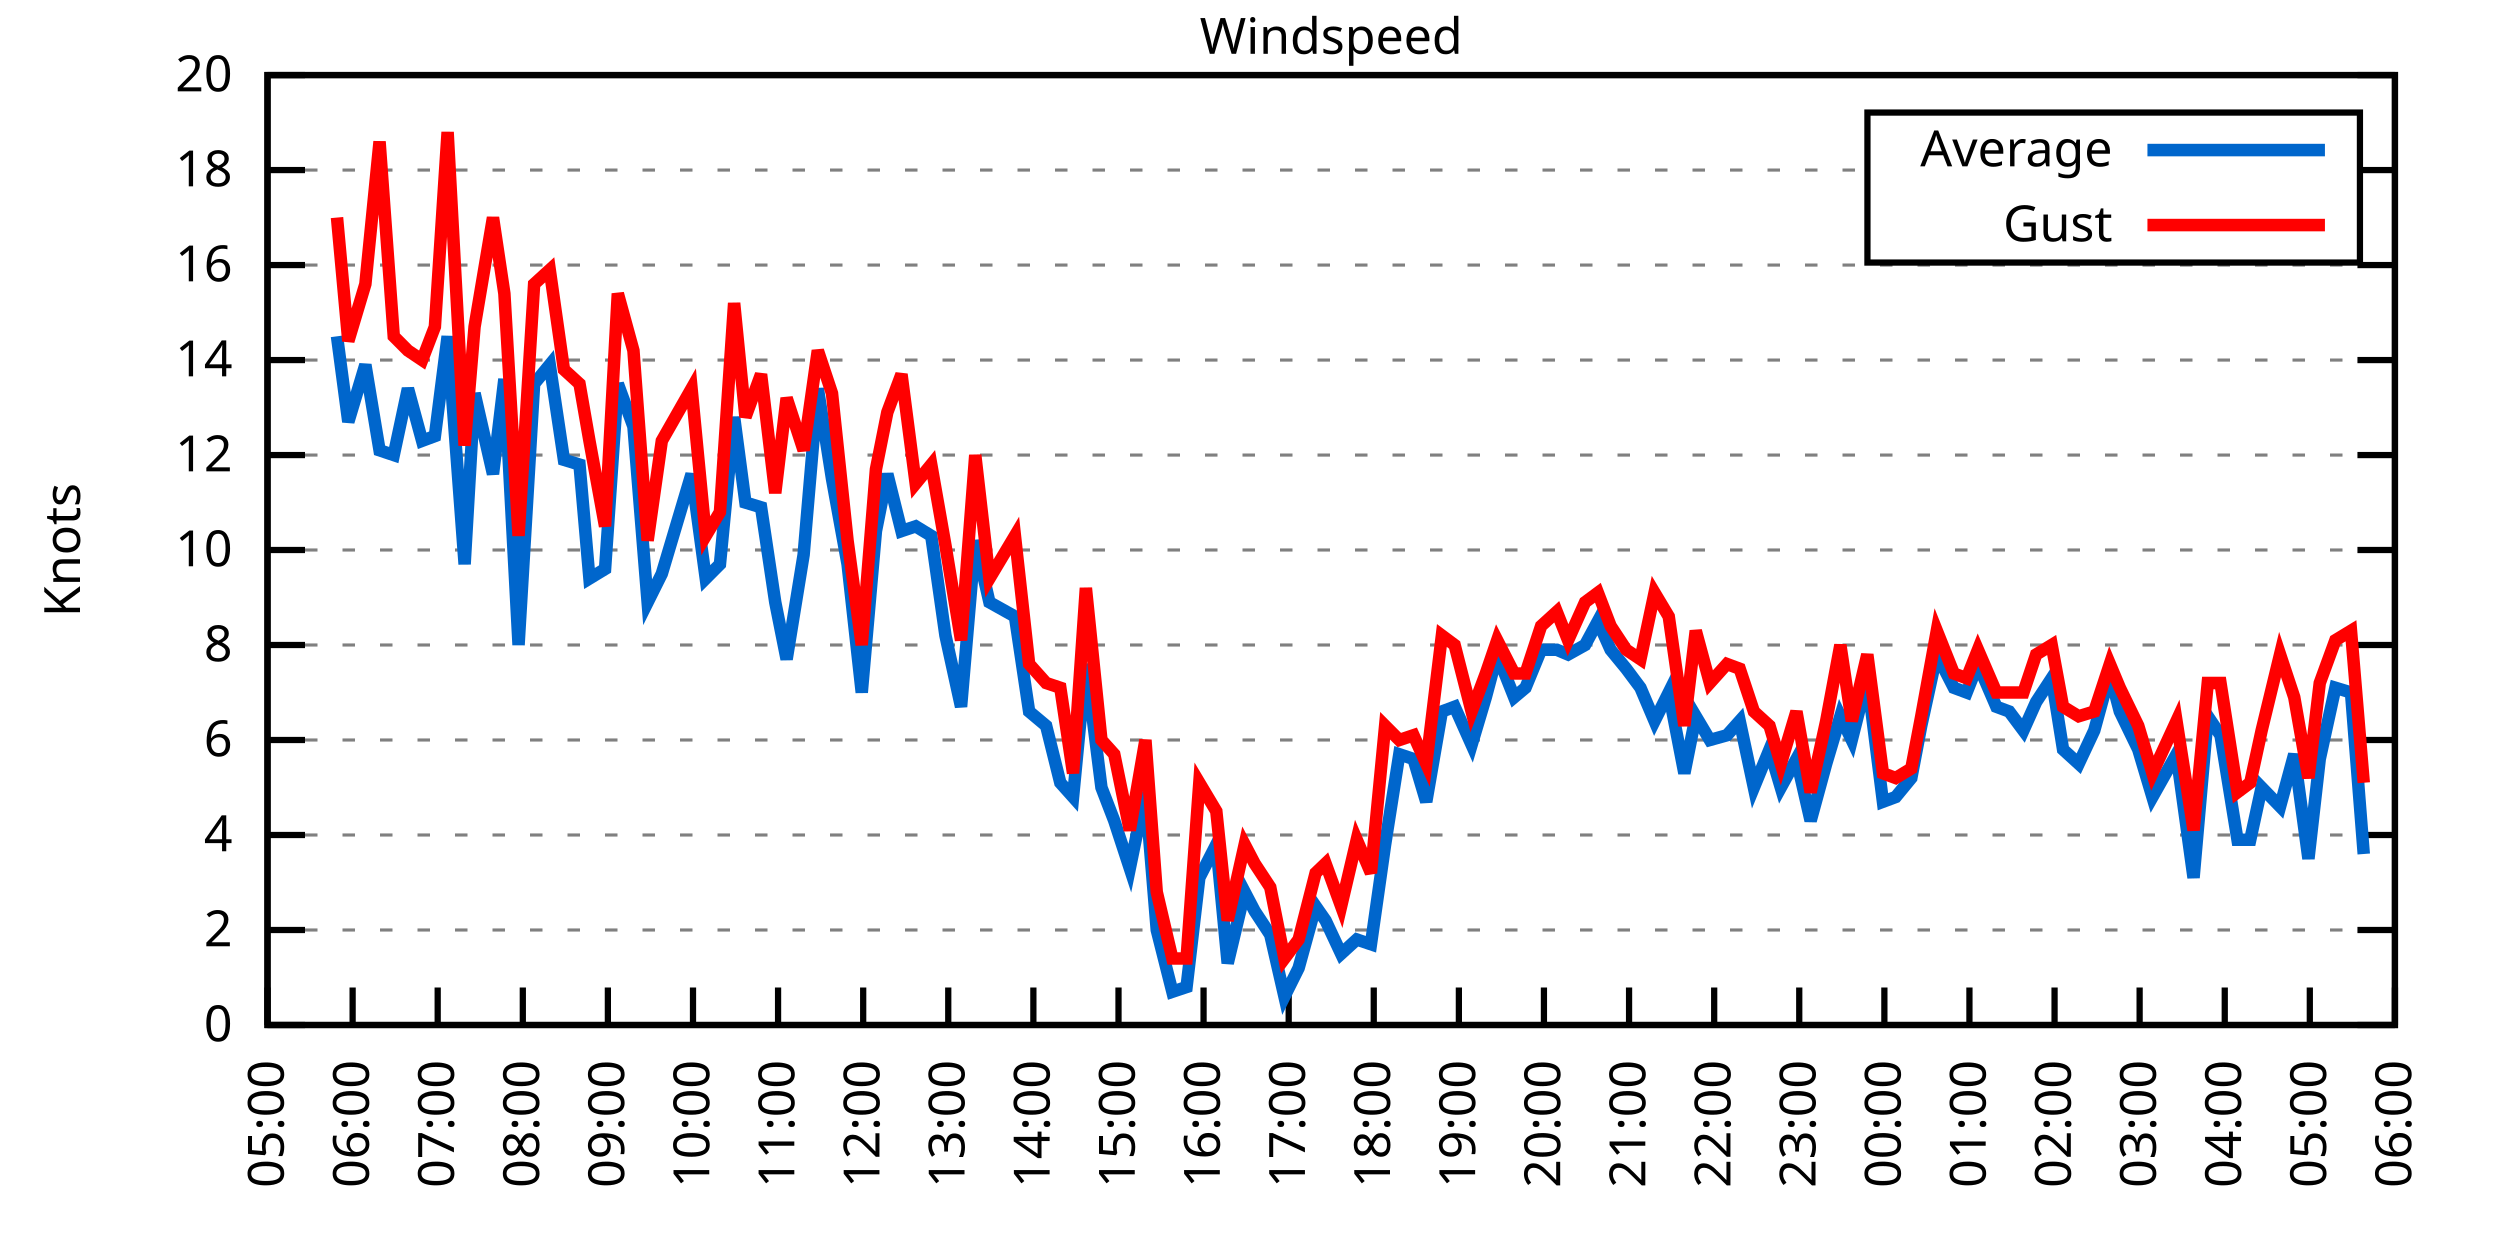
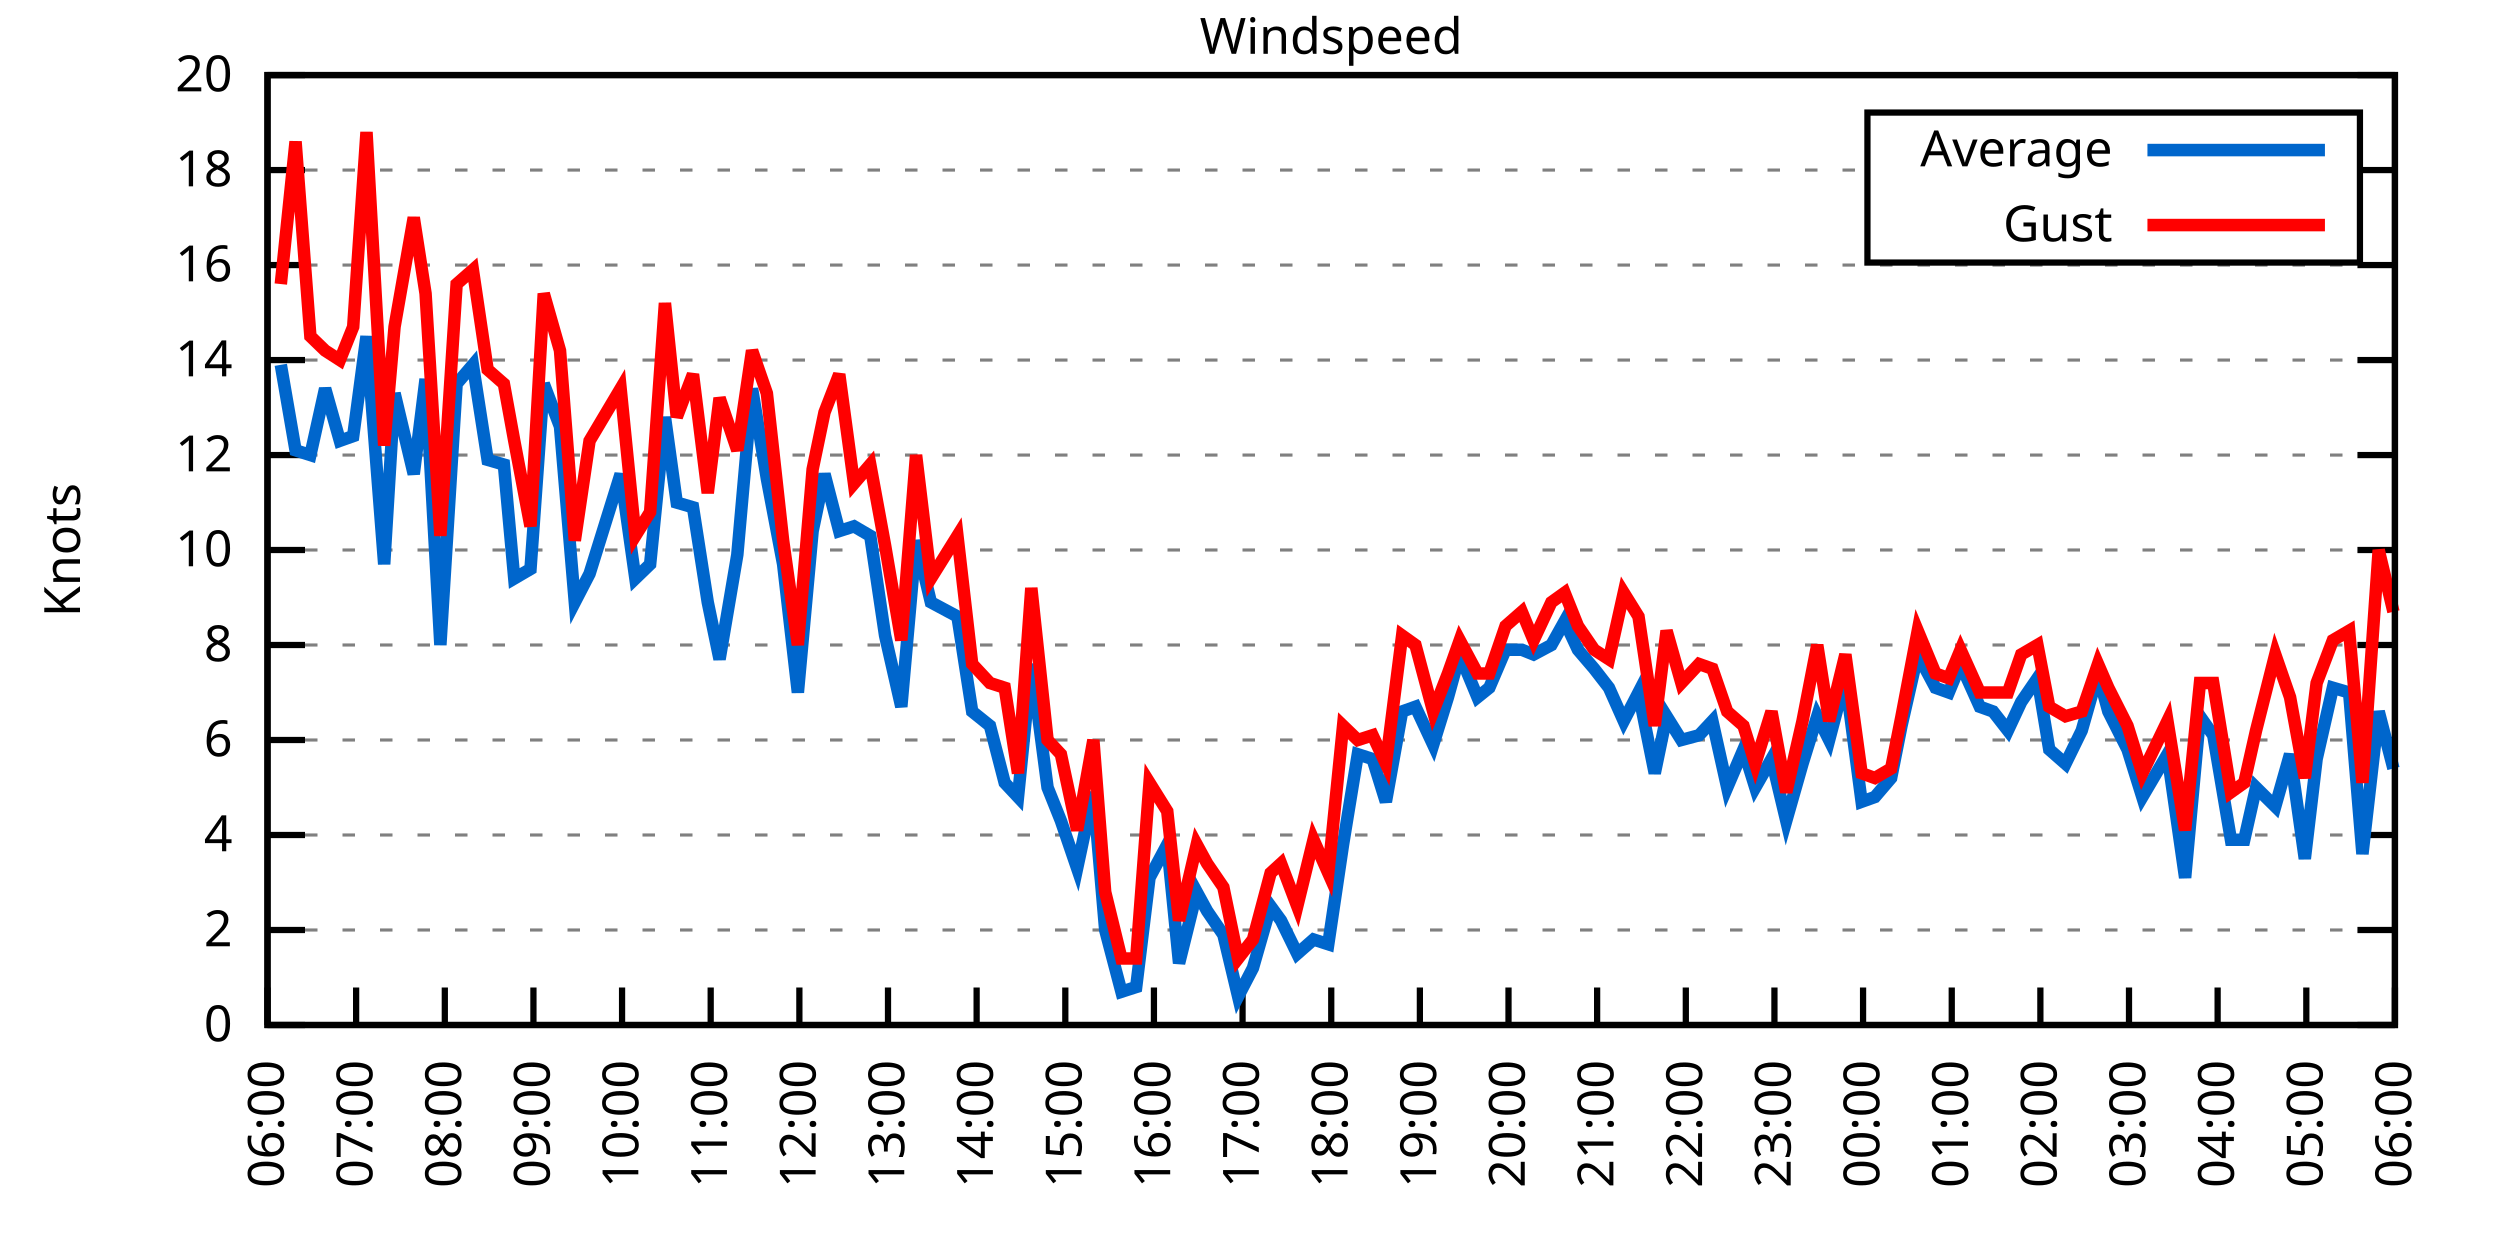
<svg xmlns="http://www.w3.org/2000/svg" xmlns:xlink="http://www.w3.org/1999/xlink" width="400" height="200" viewBox="0 0 400 200">
  <g id="gnuplot_canvas">
    <rect x="0" y="0" width="400" height="200" fill="none" />
    <defs>
      <circle id="gpDot" r="0.5" stroke-width="0.5" stroke="currentColor" />
      <path id="gpPt0" stroke-width="0.333" stroke="currentColor" d="M-1,0 h2 M0,-1 v2" />
      <path id="gpPt1" stroke-width="0.333" stroke="currentColor" d="M-1,-1 L1,1 M1,-1 L-1,1" />
      <path id="gpPt2" stroke-width="0.333" stroke="currentColor" d="M-1,0 L1,0 M0,-1 L0,1 M-1,-1 L1,1 M-1,1 L1,-1" />
      <rect id="gpPt3" stroke-width="0.333" stroke="currentColor" x="-1" y="-1" width="2" height="2" />
      <rect id="gpPt4" stroke-width="0.333" stroke="currentColor" fill="currentColor" x="-1" y="-1" width="2" height="2" />
      <circle id="gpPt5" stroke-width="0.333" stroke="currentColor" cx="0" cy="0" r="1" />
      <use xlink:href="#gpPt5" id="gpPt6" fill="currentColor" stroke="none" />
      <path id="gpPt7" stroke-width="0.333" stroke="currentColor" d="M0,-1.33 L-1.33,0.67 L1.33,0.67 z" />
      <use xlink:href="#gpPt7" id="gpPt8" fill="currentColor" stroke="none" />
      <use xlink:href="#gpPt7" id="gpPt9" stroke="currentColor" transform="rotate(180)" />
      <use xlink:href="#gpPt9" id="gpPt10" fill="currentColor" stroke="none" />
      <use xlink:href="#gpPt3" id="gpPt11" stroke="currentColor" transform="rotate(45)" />
      <use xlink:href="#gpPt11" id="gpPt12" fill="currentColor" stroke="none" />
      <path id="gpPt13" stroke-width="0.333" stroke="currentColor" d="M0,1.330 L1.265,0.411 L0.782,-1.067 L-0.782,-1.076 L-1.265,0.411 z" />
      <use xlink:href="#gpPt13" id="gpPt14" fill="currentColor" stroke="none" />
      <filter id="textbox" filterUnits="objectBoundingBox" x="0" y="0" height="1" width="1">
        <feFlood flood-color="white" flood-opacity="1" result="bgnd" />
        <feComposite in="SourceGraphic" in2="bgnd" operator="atop" />
      </filter>
      <filter id="greybox" filterUnits="objectBoundingBox" x="0" y="0" height="1" width="1">
        <feFlood flood-color="lightgrey" flood-opacity="1" result="grey" />
        <feComposite in="SourceGraphic" in2="grey" operator="atop" />
      </filter>
    </defs>
    <g fill="none" color="white" stroke="currentColor" stroke-width="1.00" stroke-linecap="butt" stroke-linejoin="miter">
</g>
    <g fill="none" color="black" stroke="currentColor" stroke-width="1.00" stroke-linecap="butt" stroke-linejoin="miter">
      <g stroke="none" shape-rendering="crispEdges">
        <polygon fill="rgb(255, 255, 255)" points="42.80,164.00 383.18,164.00 383.18,12.02 42.80,12.02 " />
      </g>
    </g>
    <g fill="none" color="black" stroke="currentColor" stroke-width="1.00" stroke-linecap="butt" stroke-linejoin="miter">
</g>
    <g fill="none" color="black" stroke="black" stroke-width="0.50" stroke-linecap="butt" stroke-linejoin="miter">
</g>
    <g fill="none" color="gray" stroke="currentColor" stroke-width="0.50" stroke-linecap="butt" stroke-linejoin="miter">
      <path stroke="gray" stroke-dasharray="2,4" class="gridline" d="M42.80,164.00 L383.19,164.00  " />
    </g>
    <g fill="none" color="gray" stroke="gray" stroke-width="1.00" stroke-linecap="butt" stroke-linejoin="miter">
</g>
    <g fill="none" color="black" stroke="currentColor" stroke-width="1.00" stroke-linecap="butt" stroke-linejoin="miter">
      <path stroke="black" d="M42.80,164.00 L48.80,164.00 M383.19,164.00 L377.19,164.00  " />
      <g transform="translate(37.20,166.60)" stroke="none" fill="black" font-family="Sans" font-size="8.00" text-anchor="end">
        <text>
          <tspan font-family="Sans"> 0</tspan>
        </text>
      </g>
    </g>
    <g fill="none" color="black" stroke="currentColor" stroke-width="1.00" stroke-linecap="butt" stroke-linejoin="miter">
</g>
    <g fill="none" color="black" stroke="black" stroke-width="0.50" stroke-linecap="butt" stroke-linejoin="miter">
</g>
    <g fill="none" color="gray" stroke="currentColor" stroke-width="0.50" stroke-linecap="butt" stroke-linejoin="miter">
      <path stroke="gray" stroke-dasharray="2,4" class="gridline" d="M42.80,148.80 L383.19,148.80  " />
    </g>
    <g fill="none" color="gray" stroke="gray" stroke-width="1.00" stroke-linecap="butt" stroke-linejoin="miter">
</g>
    <g fill="none" color="black" stroke="currentColor" stroke-width="1.00" stroke-linecap="butt" stroke-linejoin="miter">
      <path stroke="black" d="M42.80,148.80 L48.80,148.80 M383.19,148.80 L377.19,148.80  " />
      <g transform="translate(37.20,151.40)" stroke="none" fill="black" font-family="Sans" font-size="8.00" text-anchor="end">
        <text>
          <tspan font-family="Sans"> 2</tspan>
        </text>
      </g>
    </g>
    <g fill="none" color="black" stroke="currentColor" stroke-width="1.00" stroke-linecap="butt" stroke-linejoin="miter">
</g>
    <g fill="none" color="black" stroke="black" stroke-width="0.50" stroke-linecap="butt" stroke-linejoin="miter">
</g>
    <g fill="none" color="gray" stroke="currentColor" stroke-width="0.50" stroke-linecap="butt" stroke-linejoin="miter">
      <path stroke="gray" stroke-dasharray="2,4" class="gridline" d="M42.80,133.60 L383.19,133.60  " />
    </g>
    <g fill="none" color="gray" stroke="gray" stroke-width="1.00" stroke-linecap="butt" stroke-linejoin="miter">
</g>
    <g fill="none" color="black" stroke="currentColor" stroke-width="1.00" stroke-linecap="butt" stroke-linejoin="miter">
      <path stroke="black" d="M42.80,133.60 L48.80,133.60 M383.19,133.60 L377.19,133.60  " />
      <g transform="translate(37.20,136.20)" stroke="none" fill="black" font-family="Sans" font-size="8.00" text-anchor="end">
        <text>
          <tspan font-family="Sans"> 4</tspan>
        </text>
      </g>
    </g>
    <g fill="none" color="black" stroke="currentColor" stroke-width="1.00" stroke-linecap="butt" stroke-linejoin="miter">
</g>
    <g fill="none" color="black" stroke="black" stroke-width="0.50" stroke-linecap="butt" stroke-linejoin="miter">
</g>
    <g fill="none" color="gray" stroke="currentColor" stroke-width="0.50" stroke-linecap="butt" stroke-linejoin="miter">
      <path stroke="gray" stroke-dasharray="2,4" class="gridline" d="M42.80,118.40 L383.19,118.40  " />
    </g>
    <g fill="none" color="gray" stroke="gray" stroke-width="1.00" stroke-linecap="butt" stroke-linejoin="miter">
</g>
    <g fill="none" color="black" stroke="currentColor" stroke-width="1.00" stroke-linecap="butt" stroke-linejoin="miter">
      <path stroke="black" d="M42.80,118.40 L48.80,118.40 M383.19,118.40 L377.19,118.40  " />
      <g transform="translate(37.20,121.00)" stroke="none" fill="black" font-family="Sans" font-size="8.00" text-anchor="end">
        <text>
          <tspan font-family="Sans"> 6</tspan>
        </text>
      </g>
    </g>
    <g fill="none" color="black" stroke="currentColor" stroke-width="1.00" stroke-linecap="butt" stroke-linejoin="miter">
</g>
    <g fill="none" color="black" stroke="black" stroke-width="0.50" stroke-linecap="butt" stroke-linejoin="miter">
</g>
    <g fill="none" color="gray" stroke="currentColor" stroke-width="0.50" stroke-linecap="butt" stroke-linejoin="miter">
      <path stroke="gray" stroke-dasharray="2,4" class="gridline" d="M42.80,103.20 L383.19,103.20  " />
    </g>
    <g fill="none" color="gray" stroke="gray" stroke-width="1.00" stroke-linecap="butt" stroke-linejoin="miter">
</g>
    <g fill="none" color="black" stroke="currentColor" stroke-width="1.00" stroke-linecap="butt" stroke-linejoin="miter">
      <path stroke="black" d="M42.80,103.20 L48.80,103.20 M383.19,103.20 L377.19,103.20  " />
      <g transform="translate(37.20,105.80)" stroke="none" fill="black" font-family="Sans" font-size="8.00" text-anchor="end">
        <text>
          <tspan font-family="Sans"> 8</tspan>
        </text>
      </g>
    </g>
    <g fill="none" color="black" stroke="currentColor" stroke-width="1.00" stroke-linecap="butt" stroke-linejoin="miter">
</g>
    <g fill="none" color="black" stroke="black" stroke-width="0.50" stroke-linecap="butt" stroke-linejoin="miter">
</g>
    <g fill="none" color="gray" stroke="currentColor" stroke-width="0.50" stroke-linecap="butt" stroke-linejoin="miter">
      <path stroke="gray" stroke-dasharray="2,4" class="gridline" d="M42.80,88.00 L383.19,88.00  " />
    </g>
    <g fill="none" color="gray" stroke="gray" stroke-width="1.00" stroke-linecap="butt" stroke-linejoin="miter">
</g>
    <g fill="none" color="black" stroke="currentColor" stroke-width="1.00" stroke-linecap="butt" stroke-linejoin="miter">
      <path stroke="black" d="M42.80,88.00 L48.80,88.00 M383.19,88.00 L377.19,88.00  " />
      <g transform="translate(37.20,90.60)" stroke="none" fill="black" font-family="Sans" font-size="8.00" text-anchor="end">
        <text>
          <tspan font-family="Sans"> 10</tspan>
        </text>
      </g>
    </g>
    <g fill="none" color="black" stroke="currentColor" stroke-width="1.00" stroke-linecap="butt" stroke-linejoin="miter">
</g>
    <g fill="none" color="black" stroke="black" stroke-width="0.50" stroke-linecap="butt" stroke-linejoin="miter">
</g>
    <g fill="none" color="gray" stroke="currentColor" stroke-width="0.50" stroke-linecap="butt" stroke-linejoin="miter">
      <path stroke="gray" stroke-dasharray="2,4" class="gridline" d="M42.80,72.81 L383.19,72.81  " />
    </g>
    <g fill="none" color="gray" stroke="gray" stroke-width="1.00" stroke-linecap="butt" stroke-linejoin="miter">
</g>
    <g fill="none" color="black" stroke="currentColor" stroke-width="1.00" stroke-linecap="butt" stroke-linejoin="miter">
      <path stroke="black" d="M42.80,72.81 L48.80,72.81 M383.19,72.81 L377.19,72.81  " />
      <g transform="translate(37.20,75.41)" stroke="none" fill="black" font-family="Sans" font-size="8.00" text-anchor="end">
        <text>
          <tspan font-family="Sans"> 12</tspan>
        </text>
      </g>
    </g>
    <g fill="none" color="black" stroke="currentColor" stroke-width="1.00" stroke-linecap="butt" stroke-linejoin="miter">
</g>
    <g fill="none" color="black" stroke="black" stroke-width="0.50" stroke-linecap="butt" stroke-linejoin="miter">
</g>
    <g fill="none" color="gray" stroke="currentColor" stroke-width="0.50" stroke-linecap="butt" stroke-linejoin="miter">
      <path stroke="gray" stroke-dasharray="2,4" class="gridline" d="M42.80,57.61 L383.19,57.61  " />
    </g>
    <g fill="none" color="gray" stroke="gray" stroke-width="1.00" stroke-linecap="butt" stroke-linejoin="miter">
</g>
    <g fill="none" color="black" stroke="currentColor" stroke-width="1.00" stroke-linecap="butt" stroke-linejoin="miter">
      <path stroke="black" d="M42.80,57.61 L48.80,57.61 M383.19,57.61 L377.19,57.61  " />
      <g transform="translate(37.20,60.21)" stroke="none" fill="black" font-family="Sans" font-size="8.00" text-anchor="end">
        <text>
          <tspan font-family="Sans"> 14</tspan>
        </text>
      </g>
    </g>
    <g fill="none" color="black" stroke="currentColor" stroke-width="1.00" stroke-linecap="butt" stroke-linejoin="miter">
</g>
    <g fill="none" color="black" stroke="black" stroke-width="0.50" stroke-linecap="butt" stroke-linejoin="miter">
</g>
    <g fill="none" color="gray" stroke="currentColor" stroke-width="0.50" stroke-linecap="butt" stroke-linejoin="miter">
      <path stroke="gray" stroke-dasharray="2,4" class="gridline" d="M42.80,42.41 L383.19,42.41  " />
    </g>
    <g fill="none" color="gray" stroke="gray" stroke-width="1.00" stroke-linecap="butt" stroke-linejoin="miter">
</g>
    <g fill="none" color="black" stroke="currentColor" stroke-width="1.00" stroke-linecap="butt" stroke-linejoin="miter">
      <path stroke="black" d="M42.80,42.41 L48.80,42.41 M383.19,42.41 L377.19,42.41  " />
      <g transform="translate(37.20,45.01)" stroke="none" fill="black" font-family="Sans" font-size="8.00" text-anchor="end">
        <text>
          <tspan font-family="Sans"> 16</tspan>
        </text>
      </g>
    </g>
    <g fill="none" color="black" stroke="currentColor" stroke-width="1.00" stroke-linecap="butt" stroke-linejoin="miter">
</g>
    <g fill="none" color="black" stroke="black" stroke-width="0.50" stroke-linecap="butt" stroke-linejoin="miter">
</g>
    <g fill="none" color="gray" stroke="currentColor" stroke-width="0.50" stroke-linecap="butt" stroke-linejoin="miter">
      <path stroke="gray" stroke-dasharray="2,4" class="gridline" d="M42.80,27.21 L298.79,27.21 M377.59,27.21 L383.19,27.21  " />
    </g>
    <g fill="none" color="gray" stroke="gray" stroke-width="1.00" stroke-linecap="butt" stroke-linejoin="miter">
</g>
    <g fill="none" color="black" stroke="currentColor" stroke-width="1.00" stroke-linecap="butt" stroke-linejoin="miter">
      <path stroke="black" d="M42.80,27.21 L48.80,27.21 M383.19,27.21 L377.19,27.21  " />
      <g transform="translate(37.20,29.81)" stroke="none" fill="black" font-family="Sans" font-size="8.00" text-anchor="end">
        <text>
          <tspan font-family="Sans"> 18</tspan>
        </text>
      </g>
    </g>
    <g fill="none" color="black" stroke="currentColor" stroke-width="1.00" stroke-linecap="butt" stroke-linejoin="miter">
</g>
    <g fill="none" color="black" stroke="black" stroke-width="0.50" stroke-linecap="butt" stroke-linejoin="miter">
</g>
    <g fill="none" color="gray" stroke="currentColor" stroke-width="0.50" stroke-linecap="butt" stroke-linejoin="miter">
      <path stroke="gray" stroke-dasharray="2,4" class="gridline" d="M42.80,12.01 L383.19,12.01  " />
    </g>
    <g fill="none" color="gray" stroke="gray" stroke-width="1.00" stroke-linecap="butt" stroke-linejoin="miter">
</g>
    <g fill="none" color="black" stroke="currentColor" stroke-width="1.00" stroke-linecap="butt" stroke-linejoin="miter">
      <path stroke="black" d="M42.80,12.01 L48.80,12.01 M383.19,12.01 L377.19,12.01  " />
      <g transform="translate(37.20,14.61)" stroke="none" fill="black" font-family="Sans" font-size="8.00" text-anchor="end">
        <text>
          <tspan font-family="Sans"> 20</tspan>
        </text>
      </g>
    </g>
    <g fill="none" color="black" stroke="currentColor" stroke-width="1.00" stroke-linecap="butt" stroke-linejoin="miter">
      <path stroke="black" d="M42.80,164.00 L42.80,158.00  " />
      <g transform="translate(45.40,169.60) rotate(270.00)" stroke="none" fill="black" font-family="Sans" font-size="8.00" text-anchor="end">
        <text>
-           <tspan font-family="Sans">05:00</tspan>
-         </text>
-       </g>
-     </g>
-     <g fill="none" color="black" stroke="currentColor" stroke-width="1.00" stroke-linecap="butt" stroke-linejoin="miter">
-       <path stroke="black" d="M56.42,164.00 L56.42,158.00  " />
-       <g transform="translate(59.02,169.60) rotate(270.00)" stroke="none" fill="black" font-family="Sans" font-size="8.00" text-anchor="end">
-         <text>
          <tspan font-family="Sans">06:00</tspan>
        </text>
      </g>
    </g>
    <g fill="none" color="black" stroke="currentColor" stroke-width="1.00" stroke-linecap="butt" stroke-linejoin="miter">
-       <path stroke="black" d="M70.03,164.00 L70.03,158.00  " />
-       <g transform="translate(72.63,169.60) rotate(270.00)" stroke="none" fill="black" font-family="Sans" font-size="8.00" text-anchor="end">
+       <path stroke="black" d="M56.98,164.00 L56.98,158.00  " />
+       <g transform="translate(59.58,169.60) rotate(270.00)" stroke="none" fill="black" font-family="Sans" font-size="8.00" text-anchor="end">
        <text>
          <tspan font-family="Sans">07:00</tspan>
        </text>
      </g>
    </g>
    <g fill="none" color="black" stroke="currentColor" stroke-width="1.00" stroke-linecap="butt" stroke-linejoin="miter">
-       <path stroke="black" d="M83.65,164.00 L83.65,158.00  " />
-       <g transform="translate(86.25,169.60) rotate(270.00)" stroke="none" fill="black" font-family="Sans" font-size="8.00" text-anchor="end">
+       <path stroke="black" d="M71.17,164.00 L71.17,158.00  " />
+       <g transform="translate(73.77,169.60) rotate(270.00)" stroke="none" fill="black" font-family="Sans" font-size="8.00" text-anchor="end">
        <text>
          <tspan font-family="Sans">08:00</tspan>
        </text>
      </g>
    </g>
    <g fill="none" color="black" stroke="currentColor" stroke-width="1.00" stroke-linecap="butt" stroke-linejoin="miter">
-       <path stroke="black" d="M97.26,164.00 L97.26,158.00  " />
-       <g transform="translate(99.86,169.60) rotate(270.00)" stroke="none" fill="black" font-family="Sans" font-size="8.00" text-anchor="end">
+       <path stroke="black" d="M85.35,164.00 L85.35,158.00  " />
+       <g transform="translate(87.95,169.60) rotate(270.00)" stroke="none" fill="black" font-family="Sans" font-size="8.00" text-anchor="end">
        <text>
          <tspan font-family="Sans">09:00</tspan>
        </text>
      </g>
    </g>
    <g fill="none" color="black" stroke="currentColor" stroke-width="1.00" stroke-linecap="butt" stroke-linejoin="miter">
-       <path stroke="black" d="M110.88,164.00 L110.88,158.00  " />
-       <g transform="translate(113.48,169.60) rotate(270.00)" stroke="none" fill="black" font-family="Sans" font-size="8.00" text-anchor="end">
+       <path stroke="black" d="M99.53,164.00 L99.53,158.00  " />
+       <g transform="translate(102.13,169.60) rotate(270.00)" stroke="none" fill="black" font-family="Sans" font-size="8.00" text-anchor="end">
        <text>
          <tspan font-family="Sans">10:00</tspan>
        </text>
      </g>
    </g>
    <g fill="none" color="black" stroke="currentColor" stroke-width="1.00" stroke-linecap="butt" stroke-linejoin="miter">
-       <path stroke="black" d="M124.49,164.00 L124.49,158.00  " />
-       <g transform="translate(127.09,169.60) rotate(270.00)" stroke="none" fill="black" font-family="Sans" font-size="8.00" text-anchor="end">
+       <path stroke="black" d="M113.71,164.00 L113.71,158.00  " />
+       <g transform="translate(116.31,169.60) rotate(270.00)" stroke="none" fill="black" font-family="Sans" font-size="8.00" text-anchor="end">
        <text>
          <tspan font-family="Sans">11:00</tspan>
        </text>
      </g>
    </g>
    <g fill="none" color="black" stroke="currentColor" stroke-width="1.00" stroke-linecap="butt" stroke-linejoin="miter">
-       <path stroke="black" d="M138.11,164.00 L138.11,158.00  " />
-       <g transform="translate(140.71,169.60) rotate(270.00)" stroke="none" fill="black" font-family="Sans" font-size="8.00" text-anchor="end">
+       <path stroke="black" d="M127.90,164.00 L127.90,158.00  " />
+       <g transform="translate(130.50,169.60) rotate(270.00)" stroke="none" fill="black" font-family="Sans" font-size="8.00" text-anchor="end">
        <text>
          <tspan font-family="Sans">12:00</tspan>
        </text>
      </g>
    </g>
    <g fill="none" color="black" stroke="currentColor" stroke-width="1.00" stroke-linecap="butt" stroke-linejoin="miter">
-       <path stroke="black" d="M151.72,164.00 L151.72,158.00  " />
-       <g transform="translate(154.32,169.60) rotate(270.00)" stroke="none" fill="black" font-family="Sans" font-size="8.00" text-anchor="end">
+       <path stroke="black" d="M142.08,164.00 L142.08,158.00  " />
+       <g transform="translate(144.68,169.60) rotate(270.00)" stroke="none" fill="black" font-family="Sans" font-size="8.00" text-anchor="end">
        <text>
          <tspan font-family="Sans">13:00</tspan>
        </text>
      </g>
    </g>
    <g fill="none" color="black" stroke="currentColor" stroke-width="1.00" stroke-linecap="butt" stroke-linejoin="miter">
-       <path stroke="black" d="M165.34,164.00 L165.34,158.00  " />
-       <g transform="translate(167.94,169.60) rotate(270.00)" stroke="none" fill="black" font-family="Sans" font-size="8.00" text-anchor="end">
+       <path stroke="black" d="M156.26,164.00 L156.26,158.00  " />
+       <g transform="translate(158.86,169.60) rotate(270.00)" stroke="none" fill="black" font-family="Sans" font-size="8.00" text-anchor="end">
        <text>
          <tspan font-family="Sans">14:00</tspan>
        </text>
      </g>
    </g>
    <g fill="none" color="black" stroke="currentColor" stroke-width="1.00" stroke-linecap="butt" stroke-linejoin="miter">
-       <path stroke="black" d="M178.96,164.00 L178.96,158.00  " />
-       <g transform="translate(181.56,169.60) rotate(270.00)" stroke="none" fill="black" font-family="Sans" font-size="8.00" text-anchor="end">
+       <path stroke="black" d="M170.45,164.00 L170.45,158.00  " />
+       <g transform="translate(173.05,169.60) rotate(270.00)" stroke="none" fill="black" font-family="Sans" font-size="8.00" text-anchor="end">
        <text>
          <tspan font-family="Sans">15:00</tspan>
        </text>
      </g>
    </g>
    <g fill="none" color="black" stroke="currentColor" stroke-width="1.00" stroke-linecap="butt" stroke-linejoin="miter">
-       <path stroke="black" d="M192.57,164.00 L192.57,158.00  " />
-       <g transform="translate(195.17,169.60) rotate(270.00)" stroke="none" fill="black" font-family="Sans" font-size="8.00" text-anchor="end">
+       <path stroke="black" d="M184.63,164.00 L184.63,158.00  " />
+       <g transform="translate(187.23,169.60) rotate(270.00)" stroke="none" fill="black" font-family="Sans" font-size="8.00" text-anchor="end">
        <text>
          <tspan font-family="Sans">16:00</tspan>
        </text>
      </g>
    </g>
    <g fill="none" color="black" stroke="currentColor" stroke-width="1.00" stroke-linecap="butt" stroke-linejoin="miter">
-       <path stroke="black" d="M206.19,164.00 L206.19,158.00  " />
-       <g transform="translate(208.79,169.60) rotate(270.00)" stroke="none" fill="black" font-family="Sans" font-size="8.00" text-anchor="end">
+       <path stroke="black" d="M198.81,164.00 L198.81,158.00  " />
+       <g transform="translate(201.41,169.60) rotate(270.00)" stroke="none" fill="black" font-family="Sans" font-size="8.00" text-anchor="end">
        <text>
          <tspan font-family="Sans">17:00</tspan>
        </text>
      </g>
    </g>
    <g fill="none" color="black" stroke="currentColor" stroke-width="1.00" stroke-linecap="butt" stroke-linejoin="miter">
-       <path stroke="black" d="M219.80,164.00 L219.80,158.00  " />
-       <g transform="translate(222.40,169.60) rotate(270.00)" stroke="none" fill="black" font-family="Sans" font-size="8.00" text-anchor="end">
+       <path stroke="black" d="M213.00,164.00 L213.00,158.00  " />
+       <g transform="translate(215.60,169.60) rotate(270.00)" stroke="none" fill="black" font-family="Sans" font-size="8.00" text-anchor="end">
        <text>
          <tspan font-family="Sans">18:00</tspan>
        </text>
      </g>
    </g>
    <g fill="none" color="black" stroke="currentColor" stroke-width="1.00" stroke-linecap="butt" stroke-linejoin="miter">
-       <path stroke="black" d="M233.42,164.00 L233.42,158.00  " />
-       <g transform="translate(236.02,169.60) rotate(270.00)" stroke="none" fill="black" font-family="Sans" font-size="8.00" text-anchor="end">
+       <path stroke="black" d="M227.18,164.00 L227.18,158.00  " />
+       <g transform="translate(229.78,169.60) rotate(270.00)" stroke="none" fill="black" font-family="Sans" font-size="8.00" text-anchor="end">
        <text>
          <tspan font-family="Sans">19:00</tspan>
        </text>
      </g>
    </g>
    <g fill="none" color="black" stroke="currentColor" stroke-width="1.00" stroke-linecap="butt" stroke-linejoin="miter">
-       <path stroke="black" d="M247.03,164.00 L247.03,158.00  " />
-       <g transform="translate(249.63,169.60) rotate(270.00)" stroke="none" fill="black" font-family="Sans" font-size="8.00" text-anchor="end">
+       <path stroke="black" d="M241.36,164.00 L241.36,158.00  " />
+       <g transform="translate(243.96,169.60) rotate(270.00)" stroke="none" fill="black" font-family="Sans" font-size="8.00" text-anchor="end">
        <text>
          <tspan font-family="Sans">20:00</tspan>
        </text>
      </g>
    </g>
    <g fill="none" color="black" stroke="currentColor" stroke-width="1.00" stroke-linecap="butt" stroke-linejoin="miter">
-       <path stroke="black" d="M260.65,164.00 L260.65,158.00  " />
-       <g transform="translate(263.25,169.60) rotate(270.00)" stroke="none" fill="black" font-family="Sans" font-size="8.00" text-anchor="end">
+       <path stroke="black" d="M255.54,164.00 L255.54,158.00  " />
+       <g transform="translate(258.14,169.60) rotate(270.00)" stroke="none" fill="black" font-family="Sans" font-size="8.00" text-anchor="end">
        <text>
          <tspan font-family="Sans">21:00</tspan>
        </text>
      </g>
    </g>
    <g fill="none" color="black" stroke="currentColor" stroke-width="1.00" stroke-linecap="butt" stroke-linejoin="miter">
-       <path stroke="black" d="M274.27,164.00 L274.27,158.00  " />
-       <g transform="translate(276.87,169.60) rotate(270.00)" stroke="none" fill="black" font-family="Sans" font-size="8.00" text-anchor="end">
+       <path stroke="black" d="M269.73,164.00 L269.73,158.00  " />
+       <g transform="translate(272.33,169.60) rotate(270.00)" stroke="none" fill="black" font-family="Sans" font-size="8.00" text-anchor="end">
        <text>
          <tspan font-family="Sans">22:00</tspan>
        </text>
      </g>
    </g>
    <g fill="none" color="black" stroke="currentColor" stroke-width="1.00" stroke-linecap="butt" stroke-linejoin="miter">
-       <path stroke="black" d="M287.88,164.00 L287.88,158.00  " />
-       <g transform="translate(290.48,169.60) rotate(270.00)" stroke="none" fill="black" font-family="Sans" font-size="8.00" text-anchor="end">
+       <path stroke="black" d="M283.91,164.00 L283.91,158.00  " />
+       <g transform="translate(286.51,169.60) rotate(270.00)" stroke="none" fill="black" font-family="Sans" font-size="8.00" text-anchor="end">
        <text>
          <tspan font-family="Sans">23:00</tspan>
        </text>
      </g>
    </g>
    <g fill="none" color="black" stroke="currentColor" stroke-width="1.00" stroke-linecap="butt" stroke-linejoin="miter">
-       <path stroke="black" d="M301.50,164.00 L301.50,158.00  " />
-       <g transform="translate(304.10,169.60) rotate(270.00)" stroke="none" fill="black" font-family="Sans" font-size="8.00" text-anchor="end">
+       <path stroke="black" d="M298.09,164.00 L298.09,158.00  " />
+       <g transform="translate(300.69,169.60) rotate(270.00)" stroke="none" fill="black" font-family="Sans" font-size="8.00" text-anchor="end">
        <text>
          <tspan font-family="Sans">00:00</tspan>
        </text>
      </g>
    </g>
    <g fill="none" color="black" stroke="currentColor" stroke-width="1.00" stroke-linecap="butt" stroke-linejoin="miter">
-       <path stroke="black" d="M315.11,164.00 L315.11,158.00  " />
-       <g transform="translate(317.71,169.60) rotate(270.00)" stroke="none" fill="black" font-family="Sans" font-size="8.00" text-anchor="end">
+       <path stroke="black" d="M312.28,164.00 L312.28,158.00  " />
+       <g transform="translate(314.88,169.60) rotate(270.00)" stroke="none" fill="black" font-family="Sans" font-size="8.00" text-anchor="end">
        <text>
          <tspan font-family="Sans">01:00</tspan>
        </text>
      </g>
    </g>
    <g fill="none" color="black" stroke="currentColor" stroke-width="1.00" stroke-linecap="butt" stroke-linejoin="miter">
-       <path stroke="black" d="M328.73,164.00 L328.73,158.00  " />
-       <g transform="translate(331.33,169.60) rotate(270.00)" stroke="none" fill="black" font-family="Sans" font-size="8.00" text-anchor="end">
+       <path stroke="black" d="M326.46,164.00 L326.46,158.00  " />
+       <g transform="translate(329.06,169.60) rotate(270.00)" stroke="none" fill="black" font-family="Sans" font-size="8.00" text-anchor="end">
        <text>
          <tspan font-family="Sans">02:00</tspan>
        </text>
      </g>
    </g>
    <g fill="none" color="black" stroke="currentColor" stroke-width="1.00" stroke-linecap="butt" stroke-linejoin="miter">
-       <path stroke="black" d="M342.34,164.00 L342.34,158.00  " />
-       <g transform="translate(344.94,169.60) rotate(270.00)" stroke="none" fill="black" font-family="Sans" font-size="8.00" text-anchor="end">
+       <path stroke="black" d="M340.64,164.00 L340.64,158.00  " />
+       <g transform="translate(343.24,169.60) rotate(270.00)" stroke="none" fill="black" font-family="Sans" font-size="8.00" text-anchor="end">
        <text>
          <tspan font-family="Sans">03:00</tspan>
        </text>
      </g>
    </g>
    <g fill="none" color="black" stroke="currentColor" stroke-width="1.00" stroke-linecap="butt" stroke-linejoin="miter">
-       <path stroke="black" d="M355.96,164.00 L355.96,158.00  " />
-       <g transform="translate(358.56,169.60) rotate(270.00)" stroke="none" fill="black" font-family="Sans" font-size="8.00" text-anchor="end">
+       <path stroke="black" d="M354.82,164.00 L354.82,158.00  " />
+       <g transform="translate(357.42,169.60) rotate(270.00)" stroke="none" fill="black" font-family="Sans" font-size="8.00" text-anchor="end">
        <text>
          <tspan font-family="Sans">04:00</tspan>
        </text>
      </g>
    </g>
    <g fill="none" color="black" stroke="currentColor" stroke-width="1.00" stroke-linecap="butt" stroke-linejoin="miter">
-       <path stroke="black" d="M369.57,164.00 L369.57,158.00  " />
-       <g transform="translate(372.17,169.60) rotate(270.00)" stroke="none" fill="black" font-family="Sans" font-size="8.00" text-anchor="end">
+       <path stroke="black" d="M369.01,164.00 L369.01,158.00  " />
+       <g transform="translate(371.61,169.60) rotate(270.00)" stroke="none" fill="black" font-family="Sans" font-size="8.00" text-anchor="end">
        <text>
          <tspan font-family="Sans">05:00</tspan>
        </text>
      </g>
    </g>
    <g fill="none" color="black" stroke="currentColor" stroke-width="1.00" stroke-linecap="butt" stroke-linejoin="miter">
      <path stroke="black" d="M383.19,164.00 L383.19,158.00  " />
      <g transform="translate(385.79,169.60) rotate(270.00)" stroke="none" fill="black" font-family="Sans" font-size="8.00" text-anchor="end">
        <text>
          <tspan font-family="Sans">06:00</tspan>
        </text>
      </g>
    </g>
    <g fill="none" color="black" stroke="currentColor" stroke-width="1.00" stroke-linecap="butt" stroke-linejoin="miter">
</g>
    <g fill="none" color="black" stroke="currentColor" stroke-width="1.00" stroke-linecap="butt" stroke-linejoin="miter">
      <path stroke="black" d="M42.80,12.01 L42.80,164.00 L383.19,164.00 L383.19,12.01 L42.80,12.01 Z  " />
    </g>
    <g fill="none" color="black" stroke="currentColor" stroke-width="1.00" stroke-linecap="butt" stroke-linejoin="miter">
</g>
    <g fill="none" color="black" stroke="currentColor" stroke-width="1.00" stroke-linecap="butt" stroke-linejoin="miter">
      <path stroke="black" d="M298.79,42.01 L298.79,18.01 L377.59,18.01 L377.59,42.01 L298.79,42.01 Z  " />
    </g>
    <g id="Windspeed_plot_1">
      <g fill="none" color="white" stroke="black" stroke-width="2.00" stroke-linecap="butt" stroke-linejoin="miter">
</g>
      <g fill="none" color="black" stroke="currentColor" stroke-width="2.00" stroke-linecap="butt" stroke-linejoin="miter">
        <g transform="translate(337.99,26.61)" stroke="none" fill="black" font-family="Sans" font-size="8.00" text-anchor="end">
          <text>
            <tspan font-family="Sans">Average</tspan>
          </text>
        </g>
      </g>
      <g fill="none" color="black" stroke="currentColor" stroke-width="2.00" stroke-linecap="butt" stroke-linejoin="miter">
-         <path stroke="rgb(  0, 102, 204)" d="M343.59,24.01 L371.99,24.01 M53.92,53.81 L55.73,67.49 L58.46,58.37 L60.73,72.05 L63.00,72.81 L65.27,62.17   L67.54,70.53 L69.58,69.77 L71.62,53.81 L74.34,90.28 L75.93,62.93 L78.88,75.85 L80.70,60.65 L82.97,103.20   L85.46,61.41 L87.96,58.37 L90.23,73.57 L92.72,74.33 L94.31,92.56 L96.81,91.04 L98.85,61.41 L101.35,68.25   L103.62,96.36 L105.89,91.80 L110.65,75.85 L112.92,92.56 L115.19,90.28 L117.46,66.73 L119.27,80.41 L121.77,81.17   L124.04,96.36 L125.86,105.48 L128.58,88.76 L130.85,62.17 L133.12,76.61 L135.61,90.28 L137.88,110.80 L140.15,84.97   L141.97,75.85 L144.24,84.97 L146.51,84.21 L149.00,85.73 L151.27,101.68 L153.77,113.08 L156.04,86.49 L158.31,96.36   L162.39,98.64 L164.66,113.84 L167.38,116.12 L169.65,125.24 L171.69,127.52 L173.74,106.24 L176.23,126.00 L178.28,131.32   L180.77,138.92 L183.27,126.76 L185.08,148.80 L187.58,158.68 L189.85,157.92 L191.89,140.44 L194.61,135.12 L196.43,154.12   L199.15,142.72 L200.74,145.76 L203.24,149.56 L205.51,159.44 L207.78,154.88 L210.50,145.00 L212.09,147.28 L214.58,152.60   L217.08,150.32 L219.35,151.08 L221.62,135.12 L223.89,120.68 L226.16,121.44 L228.20,128.28 L230.70,113.84 L232.74,113.08   L235.46,119.16 L237.73,111.56 L239.55,104.72 L242.27,111.56 L244.08,110.04 L246.58,103.96 L249.08,103.96 L250.89,104.72   L253.61,103.20 L255.66,99.40 L257.70,103.96 L260.20,107.00 L262.47,110.04 L264.73,115.36 L267.00,110.80 L269.50,123.72   L271.32,114.60 L273.58,118.40 L276.31,117.64 L278.35,115.36 L280.62,126.00 L283.12,119.92 L284.93,126.00 L287.43,121.44   L289.70,131.32 L292.19,122.20 L294.46,114.60 L296.28,118.40 L298.77,108.52 L301.27,128.28 L303.31,127.52 L305.81,124.48   L307.40,116.12 L309.89,104.72 L312.62,110.04 L314.66,110.80 L316.47,106.24 L319.42,113.08 L321.47,113.84 L323.74,116.88   L325.78,112.32 L328.27,108.52 L330.09,119.92 L332.59,122.20 L335.08,116.88 L337.58,107.76 L339.17,113.84 L342.12,119.92   L344.39,127.52 L348.24,120.68 L350.97,140.44 L353.24,114.60 L355.28,117.64 L358.00,134.36 L360.04,134.36 L361.86,126.00   L364.81,129.04 L367.08,120.68 L369.35,137.40 L371.16,121.44 L373.66,110.04 L376.16,110.80 L378.20,136.64  " />
+         <path stroke="rgb(  0, 102, 204)" d="M343.59,24.01 L371.99,24.01 M44.93,58.37 L47.29,72.05 L49.66,72.81 L52.02,62.17 L54.38,70.53 L56.51,69.77   L58.64,53.81 L61.47,90.28 L63.13,62.93 L66.20,75.85 L68.09,60.65 L70.46,103.20 L73.06,61.41 L75.66,58.37   L78.02,73.57 L80.62,74.33 L82.28,92.56 L84.88,91.04 L87.00,61.41 L89.60,68.25 L91.97,96.36 L94.33,91.80   L99.30,75.85 L101.66,92.56 L104.02,90.28 L106.39,66.73 L108.28,80.41 L110.88,81.17 L113.24,96.36 L115.13,105.48   L117.97,88.76 L120.33,62.17 L122.70,76.61 L125.30,90.28 L127.66,110.80 L130.02,84.97 L131.92,75.85 L134.28,84.97   L136.64,84.21 L139.24,85.73 L141.61,101.68 L144.21,113.08 L146.57,86.49 L148.94,96.36 L153.19,98.64 L155.55,113.84   L158.39,116.12 L160.75,125.24 L162.88,127.52 L165.01,106.24 L167.61,126.00 L169.74,131.32 L172.34,138.92 L174.94,126.76   L176.83,148.80 L179.43,158.68 L181.79,157.92 L183.92,140.44 L186.76,135.12 L188.65,154.12 L191.48,142.72 L193.14,145.76   L195.74,149.56 L198.10,159.44 L200.47,154.88 L203.30,145.00 L204.96,147.28 L207.56,152.60 L210.16,150.32 L212.52,151.08   L214.89,135.12 L217.25,120.68 L219.61,121.44 L221.74,128.28 L224.34,113.84 L226.47,113.08 L229.31,119.16 L231.67,111.56   L233.56,104.72 L236.40,111.56 L238.29,110.04 L240.89,103.96 L243.49,103.96 L245.38,104.72 L248.22,103.20 L250.34,99.40   L252.47,103.96 L255.07,107.00 L257.43,110.04 L259.80,115.36 L262.16,110.80 L264.76,123.72 L266.65,114.60 L269.02,118.40   L271.85,117.64 L273.98,115.36 L276.35,126.00 L278.95,119.92 L280.84,126.00 L283.44,121.44 L285.80,131.32 L288.40,122.20   L290.76,114.60 L292.66,118.40 L295.26,108.52 L297.86,128.28 L299.98,127.52 L302.58,124.48 L304.24,116.12 L306.84,104.72   L309.68,110.04 L311.80,110.80 L313.69,106.24 L316.77,113.08 L318.89,113.84 L321.26,116.88 L323.39,112.32 L325.99,108.52   L327.88,119.92 L330.48,122.20 L333.08,116.88 L335.68,107.76 L337.33,113.84 L340.40,119.92 L342.77,127.52 L346.79,120.68   L349.62,140.44 L351.99,114.60 L354.12,117.64 L356.95,134.36 L359.08,134.36 L360.97,126.00 L364.04,129.04 L366.41,120.68   L368.77,137.40 L370.66,121.44 L373.26,110.04 L375.86,110.80 L377.99,136.64 L380.59,113.84 L382.95,122.96  " />
      </g>
    </g>
    <g id="Windspeed_plot_2">
      <g fill="none" color="black" stroke="currentColor" stroke-width="2.00" stroke-linecap="butt" stroke-linejoin="miter">
        <g transform="translate(337.99,38.61)" stroke="none" fill="black" font-family="Sans" font-size="8.00" text-anchor="end">
          <text>
            <tspan font-family="Sans">Gust</tspan>
          </text>
        </g>
      </g>
      <g fill="none" color="black" stroke="currentColor" stroke-width="2.00" stroke-linecap="butt" stroke-linejoin="miter">
-         <path stroke="rgb(255,   0,   0)" d="M343.59,36.01 L371.99,36.01 M53.92,34.81 L55.73,54.57 L58.46,45.45 L60.73,22.65 L63.00,53.81 L65.27,56.09   L67.54,57.61 L69.58,52.29 L71.62,21.13 L74.34,71.29 L75.93,52.29 L78.88,34.81 L80.70,46.97 L82.97,85.73   L85.46,45.45 L87.96,43.17 L90.23,59.13 L92.72,61.41 L94.31,70.53 L96.81,84.21 L98.85,46.97 L101.35,56.09   L103.62,86.49 L105.89,70.53 L110.65,62.17 L112.92,85.73 L115.19,81.93 L117.46,48.49 L119.27,66.73 L121.77,59.89   L124.04,78.89 L125.86,63.69 L128.58,72.05 L130.85,56.09 L133.12,62.93 L135.61,86.49 L137.88,103.20 L140.15,75.09   L141.97,65.97 L144.24,59.89 L146.51,77.37 L149.00,74.33 L151.27,87.25 L153.77,102.44 L156.04,72.81 L158.31,92.56   L162.39,85.73 L164.66,106.24 L167.38,109.28 L169.65,110.04 L171.69,123.72 L173.74,94.08 L176.23,118.40 L178.28,120.68   L180.77,132.84 L183.27,118.40 L185.08,142.72 L187.58,153.36 L189.85,153.36 L191.89,125.24 L194.61,129.80 L196.43,147.28   L199.15,135.12 L200.74,138.16 L203.24,141.96 L205.51,153.36 L207.78,150.32 L210.50,139.68 L212.09,138.16 L214.58,145.00   L217.08,134.36 L219.35,139.68 L221.62,116.12 L223.89,118.40 L226.16,117.64 L228.20,122.20 L230.70,101.68 L232.74,103.20   L235.46,113.84 L237.73,107.76 L239.55,102.44 L242.27,107.76 L244.08,107.76 L246.58,100.16 L249.08,97.88 L250.89,102.44   L253.61,96.36 L255.66,94.84 L257.70,100.16 L260.20,103.96 L262.47,105.48 L264.73,94.84 L267.00,98.64 L269.50,116.12   L271.32,100.92 L273.58,109.28 L276.31,106.24 L278.35,107.00 L280.62,113.84 L283.12,116.12 L284.93,122.20 L287.43,113.84   L289.70,126.76 L292.19,115.36 L294.46,103.20 L296.28,115.36 L298.77,104.72 L301.27,123.72 L303.31,124.48 L305.81,122.96   L307.40,114.60 L309.89,100.92 L312.62,107.76 L314.66,108.52 L316.47,103.96 L319.42,110.80 L321.47,110.80 L323.74,110.80   L325.78,104.72 L328.27,103.20 L330.09,113.08 L332.59,114.60 L335.08,113.84 L337.58,106.24 L339.17,110.04 L342.12,116.12   L344.39,123.72 L348.24,115.36 L350.97,132.84 L353.24,109.28 L355.28,109.28 L358.00,126.76 L360.04,125.24 L361.86,116.88   L364.81,104.72 L367.08,111.56 L369.35,124.48 L371.16,109.28 L373.66,102.44 L376.16,100.92 L378.20,125.24  " />
+         <path stroke="rgb(255,   0,   0)" d="M343.59,36.01 L371.99,36.01 M44.93,45.45 L47.29,22.65 L49.66,53.81 L52.02,56.09 L54.38,57.61 L56.51,52.29   L58.64,21.13 L61.47,71.29 L63.13,52.29 L66.20,34.81 L68.09,46.97 L70.46,85.73 L73.06,45.45 L75.66,43.17   L78.02,59.13 L80.62,61.41 L82.28,70.53 L84.88,84.21 L87.00,46.97 L89.60,56.09 L91.97,86.49 L94.33,70.53   L99.30,62.17 L101.66,85.73 L104.02,81.93 L106.39,48.49 L108.28,66.73 L110.88,59.89 L113.24,78.89 L115.13,63.69   L117.97,72.05 L120.33,56.09 L122.70,62.93 L125.30,86.49 L127.66,103.20 L130.02,75.09 L131.92,65.97 L134.28,59.89   L136.64,77.37 L139.24,74.33 L141.61,87.25 L144.21,102.44 L146.57,72.81 L148.94,92.56 L153.19,85.73 L155.55,106.24   L158.39,109.28 L160.75,110.04 L162.88,123.72 L165.01,94.08 L167.61,118.40 L169.74,120.68 L172.34,132.84 L174.94,118.40   L176.83,142.72 L179.43,153.36 L181.79,153.36 L183.92,125.24 L186.76,129.80 L188.65,147.28 L191.48,135.12 L193.14,138.16   L195.74,141.96 L198.10,153.36 L200.47,150.32 L203.30,139.68 L204.96,138.16 L207.56,145.00 L210.16,134.36 L212.52,139.68   L214.89,116.12 L217.25,118.40 L219.61,117.64 L221.74,122.20 L224.34,101.68 L226.47,103.20 L229.31,113.84 L231.67,107.76   L233.56,102.44 L236.40,107.76 L238.29,107.76 L240.89,100.16 L243.49,97.88 L245.38,102.44 L248.22,96.36 L250.34,94.84   L252.47,100.16 L255.07,103.96 L257.43,105.48 L259.80,94.84 L262.16,98.64 L264.76,116.12 L266.65,100.92 L269.02,109.28   L271.85,106.24 L273.98,107.00 L276.35,113.84 L278.95,116.12 L280.84,122.20 L283.44,113.84 L285.80,126.76 L288.40,115.36   L290.76,103.20 L292.66,115.36 L295.26,104.72 L297.86,123.72 L299.98,124.48 L302.58,122.96 L304.24,114.60 L306.84,100.92   L309.68,107.76 L311.80,108.52 L313.69,103.96 L316.77,110.80 L318.89,110.80 L321.26,110.80 L323.39,104.72 L325.99,103.20   L327.88,113.08 L330.48,114.60 L333.08,113.84 L335.68,106.24 L337.33,110.04 L340.40,116.12 L342.77,123.72 L346.79,115.36   L349.62,132.84 L351.99,109.28 L354.12,109.28 L356.95,126.76 L359.08,125.24 L360.97,116.88 L364.04,104.72 L366.41,111.56   L368.77,124.48 L370.66,109.28 L373.26,102.44 L375.86,100.92 L377.99,125.24 L380.59,88.00 L382.95,97.88  " />
      </g>
    </g>
    <g fill="none" color="black" stroke="currentColor" stroke-width="2.00" stroke-linecap="butt" stroke-linejoin="miter">
</g>
    <g fill="none" color="black" stroke="black" stroke-width="1.00" stroke-linecap="butt" stroke-linejoin="miter">
</g>
    <g fill="none" color="black" stroke="currentColor" stroke-width="1.00" stroke-linecap="butt" stroke-linejoin="miter">
      <path stroke="black" d="M42.80,12.01 L42.80,164.00 L383.19,164.00 L383.19,12.01 L42.80,12.01 Z  " />
      <g transform="translate(12.80,88.01) rotate(270.00)" stroke="none" fill="black" font-family="Sans" font-size="8.00" text-anchor="middle">
        <text>
          <tspan font-family="Sans">Knots</tspan>
        </text>
      </g>
    </g>
    <g fill="none" color="black" stroke="currentColor" stroke-width="1.00" stroke-linecap="butt" stroke-linejoin="miter">
</g>
    <g fill="none" color="black" stroke="currentColor" stroke-width="1.00" stroke-linecap="butt" stroke-linejoin="miter">
      <g transform="translate(212.99,8.61)" stroke="none" fill="black" font-family="Sans" font-size="8.00" text-anchor="middle">
        <text>
          <tspan font-family="Sans">Windspeed</tspan>
        </text>
      </g>
    </g>
    <g fill="none" color="black" stroke="currentColor" stroke-width="1.00" stroke-linecap="butt" stroke-linejoin="miter">
</g>
  </g>
</svg>
